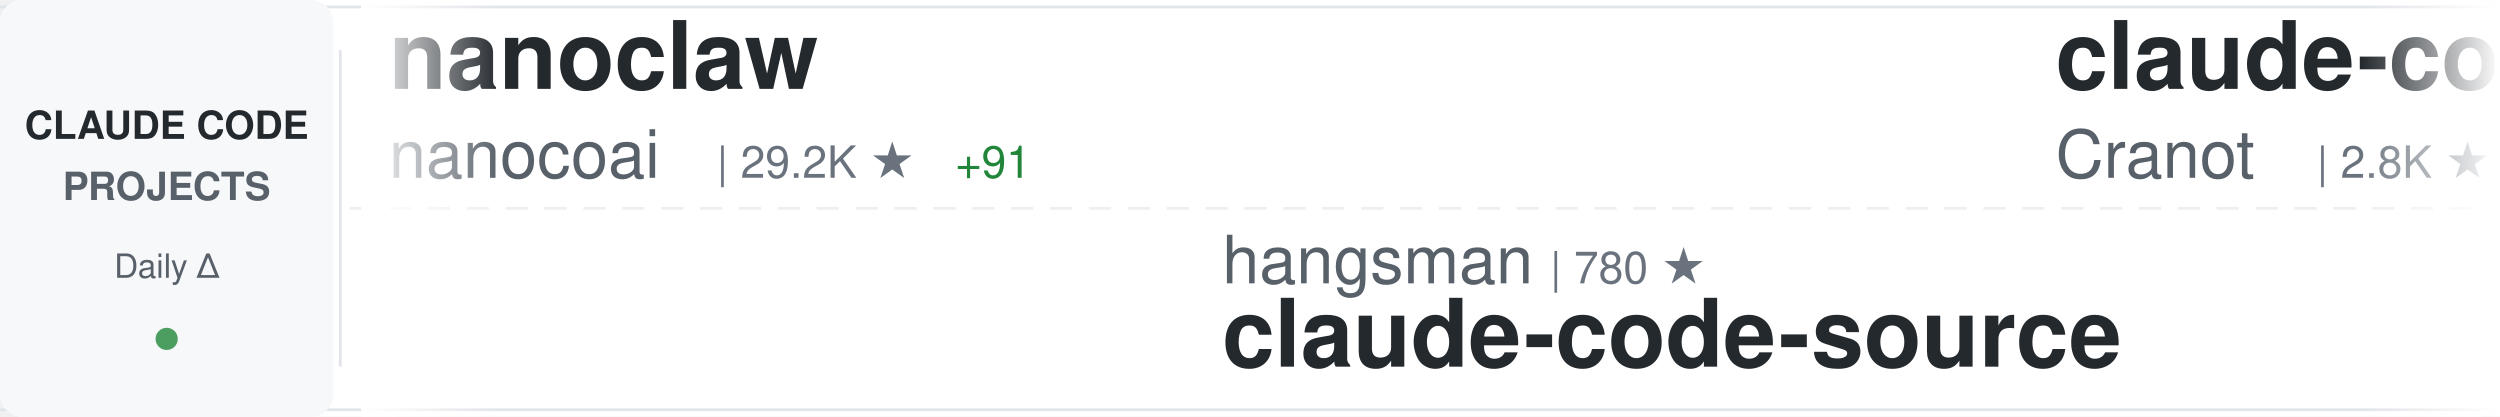
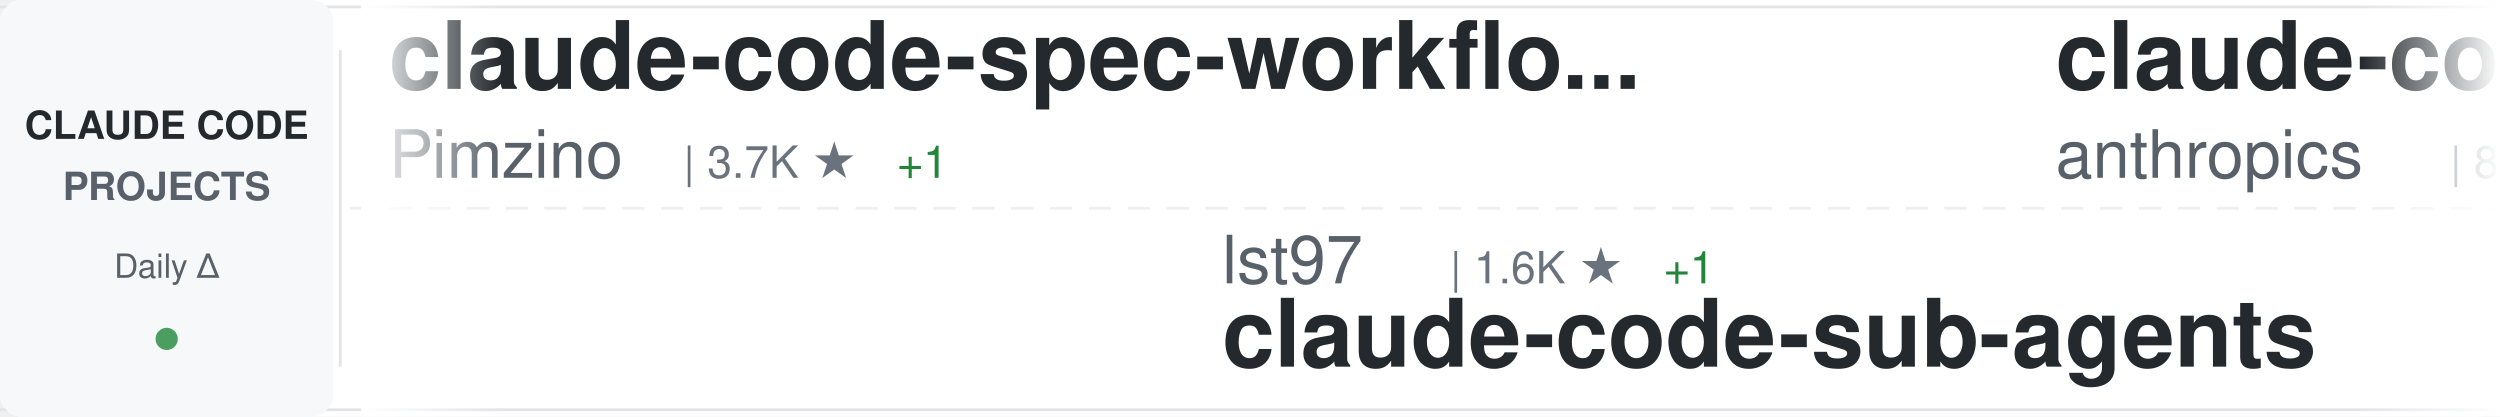
<svg xmlns="http://www.w3.org/2000/svg" width="900" height="150">
  <defs>
    <linearGradient id="awesomeLeftFade" x1="0%" y1="0%" x2="100%" y2="0%">
      <stop offset="0%" style="stop-color:#ffffff;stop-opacity:1" />
      <stop offset="100%" style="stop-color:#ffffff;stop-opacity:0" />
    </linearGradient>
    <linearGradient id="awesomeRightFade" x1="0%" y1="0%" x2="100%" y2="0%">
      <stop offset="0%" style="stop-color:#ffffff;stop-opacity:0" />
      <stop offset="100%" style="stop-color:#ffffff;stop-opacity:1" />
    </linearGradient>
  </defs>
  <rect width="900" height="150" fill="#ffffff" rx="8" />
  <rect x="0" y="2" width="900" height="1" fill="#e1e4e8" />
  <rect x="0" y="147" width="900" height="1" fill="#e1e4e8" />
  <line x1="0" y1="75" x2="900" y2="75" stroke="#e1e4e8" stroke-width="1" stroke-dasharray="8 6" opacity="0.6" />
  <rect x="0" y="0" width="120" height="150" fill="#f6f8fa" rx="8" />
  <text x="60" y="50" font-family="-apple-system, BlinkMacSystemFont, 'Segoe UI', Helvetica, Arial, sans-serif" font-size="14" font-weight="600" fill="#24292e" text-anchor="middle">CLAUDE CODE</text>
  <text x="60" y="72" font-family="-apple-system, BlinkMacSystemFont, 'Segoe UI', Helvetica, Arial, sans-serif" font-size="14" font-weight="600" fill="#586069" text-anchor="middle">PROJECTS</text>
  <text x="60" y="100" font-family="-apple-system, BlinkMacSystemFont, 'Segoe UI', Helvetica, Arial, sans-serif" font-size="12" font-weight="500" fill="#586069" text-anchor="middle">Daily Δ</text>
  <circle cx="60" cy="122" r="4" fill="#22863a" opacity="0.8" />
  <rect x="122" y="18" width="1" height="114" fill="#e1e4e8" />
  <clipPath id="awesomeTickerClip">
    <rect x="130" y="0" width="770" height="150" />
  </clipPath>
  <g clip-path="url(#awesomeTickerClip)">
    <g id="awesomeTickerItems">
      <animateTransform attributeName="transform" attributeType="XML" type="translate" from="0 0" to="-3000 0" dur="54s" repeatCount="indefinite" />
      <g transform="translate(0, 0)">
-         <text x="140" y="32" font-family="-apple-system, BlinkMacSystemFont, 'Segoe UI', Helvetica, Arial, sans-serif" font-size="34" font-weight="600" fill="#24292e">nanoclaw</text>
-         <text x="140" y="64" font-family="-apple-system, BlinkMacSystemFont, 'Segoe UI', Helvetica, Arial, sans-serif" font-size="24" font-weight="400" fill="#586069">nanocoai</text>
-         <text x="258" y="64" font-family="-apple-system, BlinkMacSystemFont, 'Segoe UI', Helvetica, Arial, sans-serif" font-size="16" font-weight="500" fill="#6a737d">| 29.2K ★</text>
-         <text x="344" y="64" font-family="-apple-system, BlinkMacSystemFont, 'Segoe UI', Helvetica, Arial, sans-serif" font-size="16" font-weight="500" fill="#22863a"> +91</text>
+         <text x="140" y="32" font-family="-apple-system, BlinkMacSystemFont, 'Segoe UI', Helvetica, Arial, sans-serif" font-size="34" font-weight="600" fill="#24292e">claude-code-spec-workflo...</text>
+         <text x="140" y="64" font-family="-apple-system, BlinkMacSystemFont, 'Segoe UI', Helvetica, Arial, sans-serif" font-size="24" font-weight="400" fill="#586069">Pimzino</text>
+         <text x="246" y="64" font-family="-apple-system, BlinkMacSystemFont, 'Segoe UI', Helvetica, Arial, sans-serif" font-size="16" font-weight="500" fill="#6a737d">| 3.7K ★</text>
+         <text x="323" y="64" font-family="-apple-system, BlinkMacSystemFont, 'Segoe UI', Helvetica, Arial, sans-serif" font-size="16" font-weight="500" fill="#22863a"> +1</text>
      </g>
      <g transform="translate(300, 0)">
-         <text x="140" y="102" font-family="-apple-system, BlinkMacSystemFont, 'Segoe UI', Helvetica, Arial, sans-serif" font-size="24" font-weight="400" fill="#586069">hangsman</text>
-         <text x="258" y="102" font-family="-apple-system, BlinkMacSystemFont, 'Segoe UI', Helvetica, Arial, sans-serif" font-size="16" font-weight="500" fill="#6a737d">| 780 ★</text>
-         <text x="140" y="132" font-family="-apple-system, BlinkMacSystemFont, 'Segoe UI', Helvetica, Arial, sans-serif" font-size="34" font-weight="600" fill="#24292e">claude-code-source</text>
+         <text x="140" y="102" font-family="-apple-system, BlinkMacSystemFont, 'Segoe UI', Helvetica, Arial, sans-serif" font-size="24" font-weight="400" fill="#586069">lst97</text>
+         <text x="222" y="102" font-family="-apple-system, BlinkMacSystemFont, 'Segoe UI', Helvetica, Arial, sans-serif" font-size="16" font-weight="500" fill="#6a737d">| 1.6K ★</text>
+         <text x="299" y="102" font-family="-apple-system, BlinkMacSystemFont, 'Segoe UI', Helvetica, Arial, sans-serif" font-size="16" font-weight="500" fill="#22863a"> +1</text>
+         <text x="140" y="132" font-family="-apple-system, BlinkMacSystemFont, 'Segoe UI', Helvetica, Arial, sans-serif" font-size="34" font-weight="600" fill="#24292e">claude-code-sub-agents</text>
      </g>
      <g transform="translate(600, 0)">
-         <text x="140" y="32" font-family="-apple-system, BlinkMacSystemFont, 'Segoe UI', Helvetica, Arial, sans-serif" font-size="34" font-weight="600" fill="#24292e">claude-code-guide</text>
-         <text x="140" y="64" font-family="-apple-system, BlinkMacSystemFont, 'Segoe UI', Helvetica, Arial, sans-serif" font-size="24" font-weight="400" fill="#586069">Cranot</text>
-         <text x="234" y="64" font-family="-apple-system, BlinkMacSystemFont, 'Segoe UI', Helvetica, Arial, sans-serif" font-size="16" font-weight="500" fill="#6a737d">| 2.8K ★</text>
-         <text x="311" y="64" font-family="-apple-system, BlinkMacSystemFont, 'Segoe UI', Helvetica, Arial, sans-serif" font-size="16" font-weight="500" fill="#22863a"> +4</text>
+         <text x="140" y="32" font-family="-apple-system, BlinkMacSystemFont, 'Segoe UI', Helvetica, Arial, sans-serif" font-size="34" font-weight="600" fill="#24292e">claude-code-base-action</text>
+         <text x="140" y="64" font-family="-apple-system, BlinkMacSystemFont, 'Segoe UI', Helvetica, Arial, sans-serif" font-size="24" font-weight="400" fill="#586069">anthropics</text>
+         <text x="282" y="64" font-family="-apple-system, BlinkMacSystemFont, 'Segoe UI', Helvetica, Arial, sans-serif" font-size="16" font-weight="500" fill="#6a737d">| 844 ★</text>
+         <text x="350" y="64" font-family="-apple-system, BlinkMacSystemFont, 'Segoe UI', Helvetica, Arial, sans-serif" font-size="16" font-weight="500" fill="#22863a"> +3</text>
      </g>
      <g transform="translate(900, 0)">
        <text x="140" y="102" font-family="-apple-system, BlinkMacSystemFont, 'Segoe UI', Helvetica, Arial, sans-serif" font-size="24" font-weight="400" fill="#586069">alex000kim</text>
        <text x="282" y="102" font-family="-apple-system, BlinkMacSystemFont, 'Segoe UI', Helvetica, Arial, sans-serif" font-size="16" font-weight="500" fill="#6a737d">| 227 ★</text>
        <text x="140" y="132" font-family="-apple-system, BlinkMacSystemFont, 'Segoe UI', Helvetica, Arial, sans-serif" font-size="34" font-weight="600" fill="#24292e">claude-code</text>
      </g>
      <g transform="translate(1200, 0)">
-         <text x="140" y="32" font-family="-apple-system, BlinkMacSystemFont, 'Segoe UI', Helvetica, Arial, sans-serif" font-size="34" font-weight="600" fill="#24292e">claude-code-system-promp...</text>
-         <text x="140" y="64" font-family="-apple-system, BlinkMacSystemFont, 'Segoe UI', Helvetica, Arial, sans-serif" font-size="24" font-weight="400" fill="#586069">Piebald-AI</text>
-         <text x="282" y="64" font-family="-apple-system, BlinkMacSystemFont, 'Segoe UI', Helvetica, Arial, sans-serif" font-size="16" font-weight="500" fill="#6a737d">| 10.4K ★</text>
-         <text x="368" y="64" font-family="-apple-system, BlinkMacSystemFont, 'Segoe UI', Helvetica, Arial, sans-serif" font-size="16" font-weight="500" fill="#22863a"> +43</text>
+         <text x="140" y="32" font-family="-apple-system, BlinkMacSystemFont, 'Segoe UI', Helvetica, Arial, sans-serif" font-size="34" font-weight="600" fill="#24292e">Open-ClaudeCode</text>
+         <text x="140" y="64" font-family="-apple-system, BlinkMacSystemFont, 'Segoe UI', Helvetica, Arial, sans-serif" font-size="24" font-weight="400" fill="#586069">LING71671</text>
+         <text x="270" y="64" font-family="-apple-system, BlinkMacSystemFont, 'Segoe UI', Helvetica, Arial, sans-serif" font-size="16" font-weight="500" fill="#6a737d">| 849 ★</text>
+         <text x="338" y="64" font-family="-apple-system, BlinkMacSystemFont, 'Segoe UI', Helvetica, Arial, sans-serif" font-size="16" font-weight="500" fill="#22863a"> +2</text>
      </g>
      <g transform="translate(1500, 0)">
-         <text x="140" y="102" font-family="-apple-system, BlinkMacSystemFont, 'Segoe UI', Helvetica, Arial, sans-serif" font-size="24" font-weight="400" fill="#586069">shanraisshan</text>
-         <text x="306" y="102" font-family="-apple-system, BlinkMacSystemFont, 'Segoe UI', Helvetica, Arial, sans-serif" font-size="16" font-weight="500" fill="#6a737d">| 54.3K ★</text>
-         <text x="392" y="102" font-family="-apple-system, BlinkMacSystemFont, 'Segoe UI', Helvetica, Arial, sans-serif" font-size="16" font-weight="500" fill="#22863a"> +223</text>
-         <text x="140" y="132" font-family="-apple-system, BlinkMacSystemFont, 'Segoe UI', Helvetica, Arial, sans-serif" font-size="34" font-weight="600" fill="#24292e">claude-code-best-practic...</text>
+         <text x="140" y="102" font-family="-apple-system, BlinkMacSystemFont, 'Segoe UI', Helvetica, Arial, sans-serif" font-size="24" font-weight="400" fill="#586069">anthropics</text>
+         <text x="282" y="102" font-family="-apple-system, BlinkMacSystemFont, 'Segoe UI', Helvetica, Arial, sans-serif" font-size="16" font-weight="500" fill="#6a737d">| 7.7K ★</text>
+         <text x="359" y="102" font-family="-apple-system, BlinkMacSystemFont, 'Segoe UI', Helvetica, Arial, sans-serif" font-size="16" font-weight="500" fill="#22863a"> +11</text>
+         <text x="140" y="132" font-family="-apple-system, BlinkMacSystemFont, 'Segoe UI', Helvetica, Arial, sans-serif" font-size="34" font-weight="600" fill="#24292e">claude-code-action</text>
      </g>
      <g transform="translate(1800, 0)">
-         <text x="140" y="32" font-family="-apple-system, BlinkMacSystemFont, 'Segoe UI', Helvetica, Arial, sans-serif" font-size="34" font-weight="600" fill="#24292e">ClaudeCodeAgents</text>
-         <text x="140" y="64" font-family="-apple-system, BlinkMacSystemFont, 'Segoe UI', Helvetica, Arial, sans-serif" font-size="24" font-weight="400" fill="#586069">darcyegb</text>
-         <text x="258" y="64" font-family="-apple-system, BlinkMacSystemFont, 'Segoe UI', Helvetica, Arial, sans-serif" font-size="16" font-weight="500" fill="#6a737d">| 701 ★</text>
-         <text x="326" y="64" font-family="-apple-system, BlinkMacSystemFont, 'Segoe UI', Helvetica, Arial, sans-serif" font-size="16" font-weight="500" fill="#22863a"> +1</text>
+         <text x="140" y="32" font-family="-apple-system, BlinkMacSystemFont, 'Segoe UI', Helvetica, Arial, sans-serif" font-size="34" font-weight="600" fill="#24292e">claude-code</text>
+         <text x="140" y="64" font-family="-apple-system, BlinkMacSystemFont, 'Segoe UI', Helvetica, Arial, sans-serif" font-size="24" font-weight="400" fill="#586069">claude-code-best</text>
+         <text x="354" y="64" font-family="-apple-system, BlinkMacSystemFont, 'Segoe UI', Helvetica, Arial, sans-serif" font-size="16" font-weight="500" fill="#6a737d">| 18.7K ★</text>
+         <text x="440" y="64" font-family="-apple-system, BlinkMacSystemFont, 'Segoe UI', Helvetica, Arial, sans-serif" font-size="16" font-weight="500" fill="#22863a"> +72</text>
      </g>
      <g transform="translate(2100, 0)">
-         <text x="140" y="102" font-family="-apple-system, BlinkMacSystemFont, 'Segoe UI', Helvetica, Arial, sans-serif" font-size="24" font-weight="400" fill="#586069">sugyan</text>
-         <text x="234" y="102" font-family="-apple-system, BlinkMacSystemFont, 'Segoe UI', Helvetica, Arial, sans-serif" font-size="16" font-weight="500" fill="#6a737d">| 1.1K ★</text>
-         <text x="311" y="102" font-family="-apple-system, BlinkMacSystemFont, 'Segoe UI', Helvetica, Arial, sans-serif" font-size="16" font-weight="500" fill="#22863a"> +1</text>
-         <text x="140" y="132" font-family="-apple-system, BlinkMacSystemFont, 'Segoe UI', Helvetica, Arial, sans-serif" font-size="34" font-weight="600" fill="#24292e">claude-code-webui</text>
+         <text x="140" y="102" font-family="-apple-system, BlinkMacSystemFont, 'Segoe UI', Helvetica, Arial, sans-serif" font-size="24" font-weight="400" fill="#586069">ChrisWiles</text>
+         <text x="282" y="102" font-family="-apple-system, BlinkMacSystemFont, 'Segoe UI', Helvetica, Arial, sans-serif" font-size="16" font-weight="500" fill="#6a737d">| 5.9K ★</text>
+         <text x="359" y="102" font-family="-apple-system, BlinkMacSystemFont, 'Segoe UI', Helvetica, Arial, sans-serif" font-size="16" font-weight="500" fill="#22863a"> +4</text>
+         <text x="140" y="132" font-family="-apple-system, BlinkMacSystemFont, 'Segoe UI', Helvetica, Arial, sans-serif" font-size="34" font-weight="600" fill="#24292e">claude-code-showcase</text>
      </g>
      <g transform="translate(2400, 0)">
-         <text x="140" y="32" font-family="-apple-system, BlinkMacSystemFont, 'Segoe UI', Helvetica, Arial, sans-serif" font-size="34" font-weight="600" fill="#24292e">claude_codex_bridge</text>
-         <text x="140" y="64" font-family="-apple-system, BlinkMacSystemFont, 'Segoe UI', Helvetica, Arial, sans-serif" font-size="24" font-weight="400" fill="#586069">SeemSeam</text>
-         <text x="258" y="64" font-family="-apple-system, BlinkMacSystemFont, 'Segoe UI', Helvetica, Arial, sans-serif" font-size="16" font-weight="500" fill="#6a737d">| 2.7K ★</text>
-         <text x="335" y="64" font-family="-apple-system, BlinkMacSystemFont, 'Segoe UI', Helvetica, Arial, sans-serif" font-size="16" font-weight="500" fill="#22863a"> +11</text>
+         <text x="140" y="32" font-family="-apple-system, BlinkMacSystemFont, 'Segoe UI', Helvetica, Arial, sans-serif" font-size="34" font-weight="600" fill="#24292e">oh-my-claudecode</text>
+         <text x="140" y="64" font-family="-apple-system, BlinkMacSystemFont, 'Segoe UI', Helvetica, Arial, sans-serif" font-size="24" font-weight="400" fill="#586069">Yeachan-Heo</text>
+         <text x="294" y="64" font-family="-apple-system, BlinkMacSystemFont, 'Segoe UI', Helvetica, Arial, sans-serif" font-size="16" font-weight="500" fill="#6a737d">| 34.5K ★</text>
+         <text x="380" y="64" font-family="-apple-system, BlinkMacSystemFont, 'Segoe UI', Helvetica, Arial, sans-serif" font-size="16" font-weight="500" fill="#22863a"> +81</text>
      </g>
      <g transform="translate(2700, 0)">
-         <text x="140" y="102" font-family="-apple-system, BlinkMacSystemFont, 'Segoe UI', Helvetica, Arial, sans-serif" font-size="24" font-weight="400" fill="#586069">zebbern</text>
-         <text x="246" y="102" font-family="-apple-system, BlinkMacSystemFont, 'Segoe UI', Helvetica, Arial, sans-serif" font-size="16" font-weight="500" fill="#6a737d">| 4.2K ★</text>
-         <text x="323" y="102" font-family="-apple-system, BlinkMacSystemFont, 'Segoe UI', Helvetica, Arial, sans-serif" font-size="16" font-weight="500" fill="#22863a"> +4</text>
-         <text x="140" y="132" font-family="-apple-system, BlinkMacSystemFont, 'Segoe UI', Helvetica, Arial, sans-serif" font-size="34" font-weight="600" fill="#24292e">claude-code-guide</text>
+         <text x="140" y="102" font-family="-apple-system, BlinkMacSystemFont, 'Segoe UI', Helvetica, Arial, sans-serif" font-size="24" font-weight="400" fill="#586069">ding113</text>
+         <text x="246" y="102" font-family="-apple-system, BlinkMacSystemFont, 'Segoe UI', Helvetica, Arial, sans-serif" font-size="16" font-weight="500" fill="#6a737d">| 2.9K ★</text>
+         <text x="323" y="102" font-family="-apple-system, BlinkMacSystemFont, 'Segoe UI', Helvetica, Arial, sans-serif" font-size="16" font-weight="500" fill="#22863a"> +9</text>
+         <text x="140" y="132" font-family="-apple-system, BlinkMacSystemFont, 'Segoe UI', Helvetica, Arial, sans-serif" font-size="34" font-weight="600" fill="#24292e">claude-code-hub</text>
      </g>
      <g transform="translate(3000, 0)">
-         <text x="140" y="32" font-family="-apple-system, BlinkMacSystemFont, 'Segoe UI', Helvetica, Arial, sans-serif" font-size="34" font-weight="600" fill="#24292e">nanoclaw</text>
-         <text x="140" y="64" font-family="-apple-system, BlinkMacSystemFont, 'Segoe UI', Helvetica, Arial, sans-serif" font-size="24" font-weight="400" fill="#586069">nanocoai</text>
-         <text x="258" y="64" font-family="-apple-system, BlinkMacSystemFont, 'Segoe UI', Helvetica, Arial, sans-serif" font-size="16" font-weight="500" fill="#6a737d">| 29.2K ★</text>
-         <text x="344" y="64" font-family="-apple-system, BlinkMacSystemFont, 'Segoe UI', Helvetica, Arial, sans-serif" font-size="16" font-weight="500" fill="#22863a"> +91</text>
+         <text x="140" y="32" font-family="-apple-system, BlinkMacSystemFont, 'Segoe UI', Helvetica, Arial, sans-serif" font-size="34" font-weight="600" fill="#24292e">claude-code-spec-workflo...</text>
+         <text x="140" y="64" font-family="-apple-system, BlinkMacSystemFont, 'Segoe UI', Helvetica, Arial, sans-serif" font-size="24" font-weight="400" fill="#586069">Pimzino</text>
+         <text x="246" y="64" font-family="-apple-system, BlinkMacSystemFont, 'Segoe UI', Helvetica, Arial, sans-serif" font-size="16" font-weight="500" fill="#6a737d">| 3.7K ★</text>
+         <text x="323" y="64" font-family="-apple-system, BlinkMacSystemFont, 'Segoe UI', Helvetica, Arial, sans-serif" font-size="16" font-weight="500" fill="#22863a"> +1</text>
      </g>
      <g transform="translate(3300, 0)">
-         <text x="140" y="102" font-family="-apple-system, BlinkMacSystemFont, 'Segoe UI', Helvetica, Arial, sans-serif" font-size="24" font-weight="400" fill="#586069">hangsman</text>
-         <text x="258" y="102" font-family="-apple-system, BlinkMacSystemFont, 'Segoe UI', Helvetica, Arial, sans-serif" font-size="16" font-weight="500" fill="#6a737d">| 780 ★</text>
-         <text x="140" y="132" font-family="-apple-system, BlinkMacSystemFont, 'Segoe UI', Helvetica, Arial, sans-serif" font-size="34" font-weight="600" fill="#24292e">claude-code-source</text>
+         <text x="140" y="102" font-family="-apple-system, BlinkMacSystemFont, 'Segoe UI', Helvetica, Arial, sans-serif" font-size="24" font-weight="400" fill="#586069">lst97</text>
+         <text x="222" y="102" font-family="-apple-system, BlinkMacSystemFont, 'Segoe UI', Helvetica, Arial, sans-serif" font-size="16" font-weight="500" fill="#6a737d">| 1.6K ★</text>
+         <text x="299" y="102" font-family="-apple-system, BlinkMacSystemFont, 'Segoe UI', Helvetica, Arial, sans-serif" font-size="16" font-weight="500" fill="#22863a"> +1</text>
+         <text x="140" y="132" font-family="-apple-system, BlinkMacSystemFont, 'Segoe UI', Helvetica, Arial, sans-serif" font-size="34" font-weight="600" fill="#24292e">claude-code-sub-agents</text>
      </g>
      <g transform="translate(3600, 0)">
-         <text x="140" y="32" font-family="-apple-system, BlinkMacSystemFont, 'Segoe UI', Helvetica, Arial, sans-serif" font-size="34" font-weight="600" fill="#24292e">claude-code-guide</text>
-         <text x="140" y="64" font-family="-apple-system, BlinkMacSystemFont, 'Segoe UI', Helvetica, Arial, sans-serif" font-size="24" font-weight="400" fill="#586069">Cranot</text>
-         <text x="234" y="64" font-family="-apple-system, BlinkMacSystemFont, 'Segoe UI', Helvetica, Arial, sans-serif" font-size="16" font-weight="500" fill="#6a737d">| 2.8K ★</text>
-         <text x="311" y="64" font-family="-apple-system, BlinkMacSystemFont, 'Segoe UI', Helvetica, Arial, sans-serif" font-size="16" font-weight="500" fill="#22863a"> +4</text>
+         <text x="140" y="32" font-family="-apple-system, BlinkMacSystemFont, 'Segoe UI', Helvetica, Arial, sans-serif" font-size="34" font-weight="600" fill="#24292e">claude-code-base-action</text>
+         <text x="140" y="64" font-family="-apple-system, BlinkMacSystemFont, 'Segoe UI', Helvetica, Arial, sans-serif" font-size="24" font-weight="400" fill="#586069">anthropics</text>
+         <text x="282" y="64" font-family="-apple-system, BlinkMacSystemFont, 'Segoe UI', Helvetica, Arial, sans-serif" font-size="16" font-weight="500" fill="#6a737d">| 844 ★</text>
+         <text x="350" y="64" font-family="-apple-system, BlinkMacSystemFont, 'Segoe UI', Helvetica, Arial, sans-serif" font-size="16" font-weight="500" fill="#22863a"> +3</text>
      </g>
      <g transform="translate(3900, 0)">
        <text x="140" y="102" font-family="-apple-system, BlinkMacSystemFont, 'Segoe UI', Helvetica, Arial, sans-serif" font-size="24" font-weight="400" fill="#586069">alex000kim</text>
        <text x="282" y="102" font-family="-apple-system, BlinkMacSystemFont, 'Segoe UI', Helvetica, Arial, sans-serif" font-size="16" font-weight="500" fill="#6a737d">| 227 ★</text>
        <text x="140" y="132" font-family="-apple-system, BlinkMacSystemFont, 'Segoe UI', Helvetica, Arial, sans-serif" font-size="34" font-weight="600" fill="#24292e">claude-code</text>
      </g>
    </g>
  </g>
  <rect x="130" y="0" width="50" height="150" fill="url(#awesomeLeftFade)" />
  <rect x="850" y="0" width="50" height="150" fill="url(#awesomeRightFade)" />
</svg>
